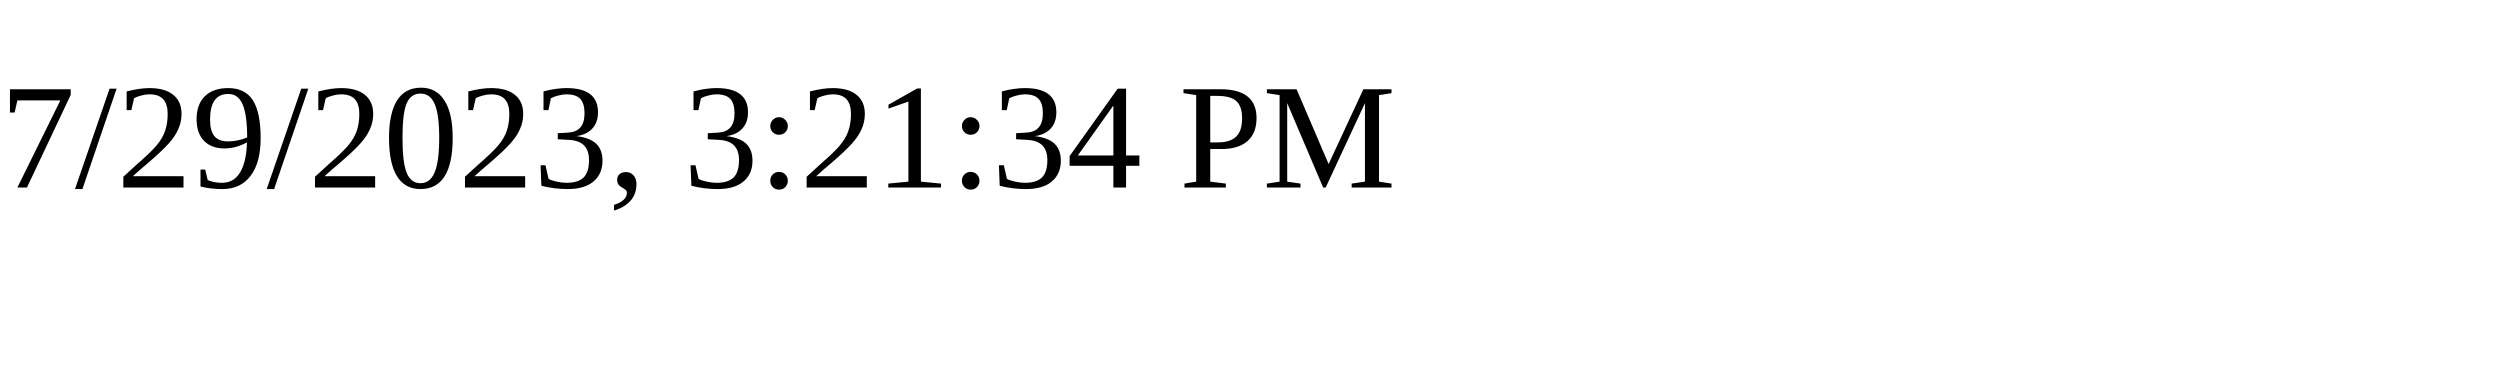
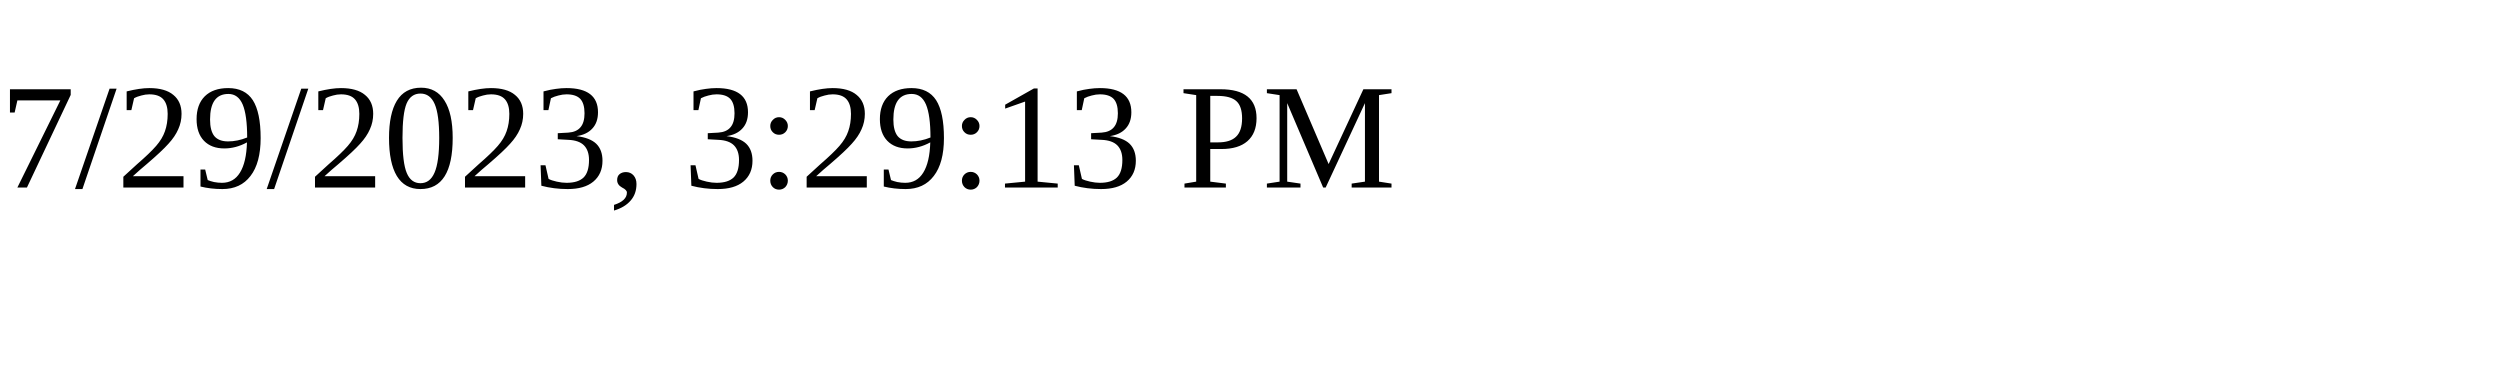
<svg xmlns="http://www.w3.org/2000/svg" height="30" width="200">
-   <text x="0" y="15">7/29/2023, 3:21:34 PM</text>
+   <text x="0" y="15">7/29/2023, 3:29:13 PM</text>
</svg>
